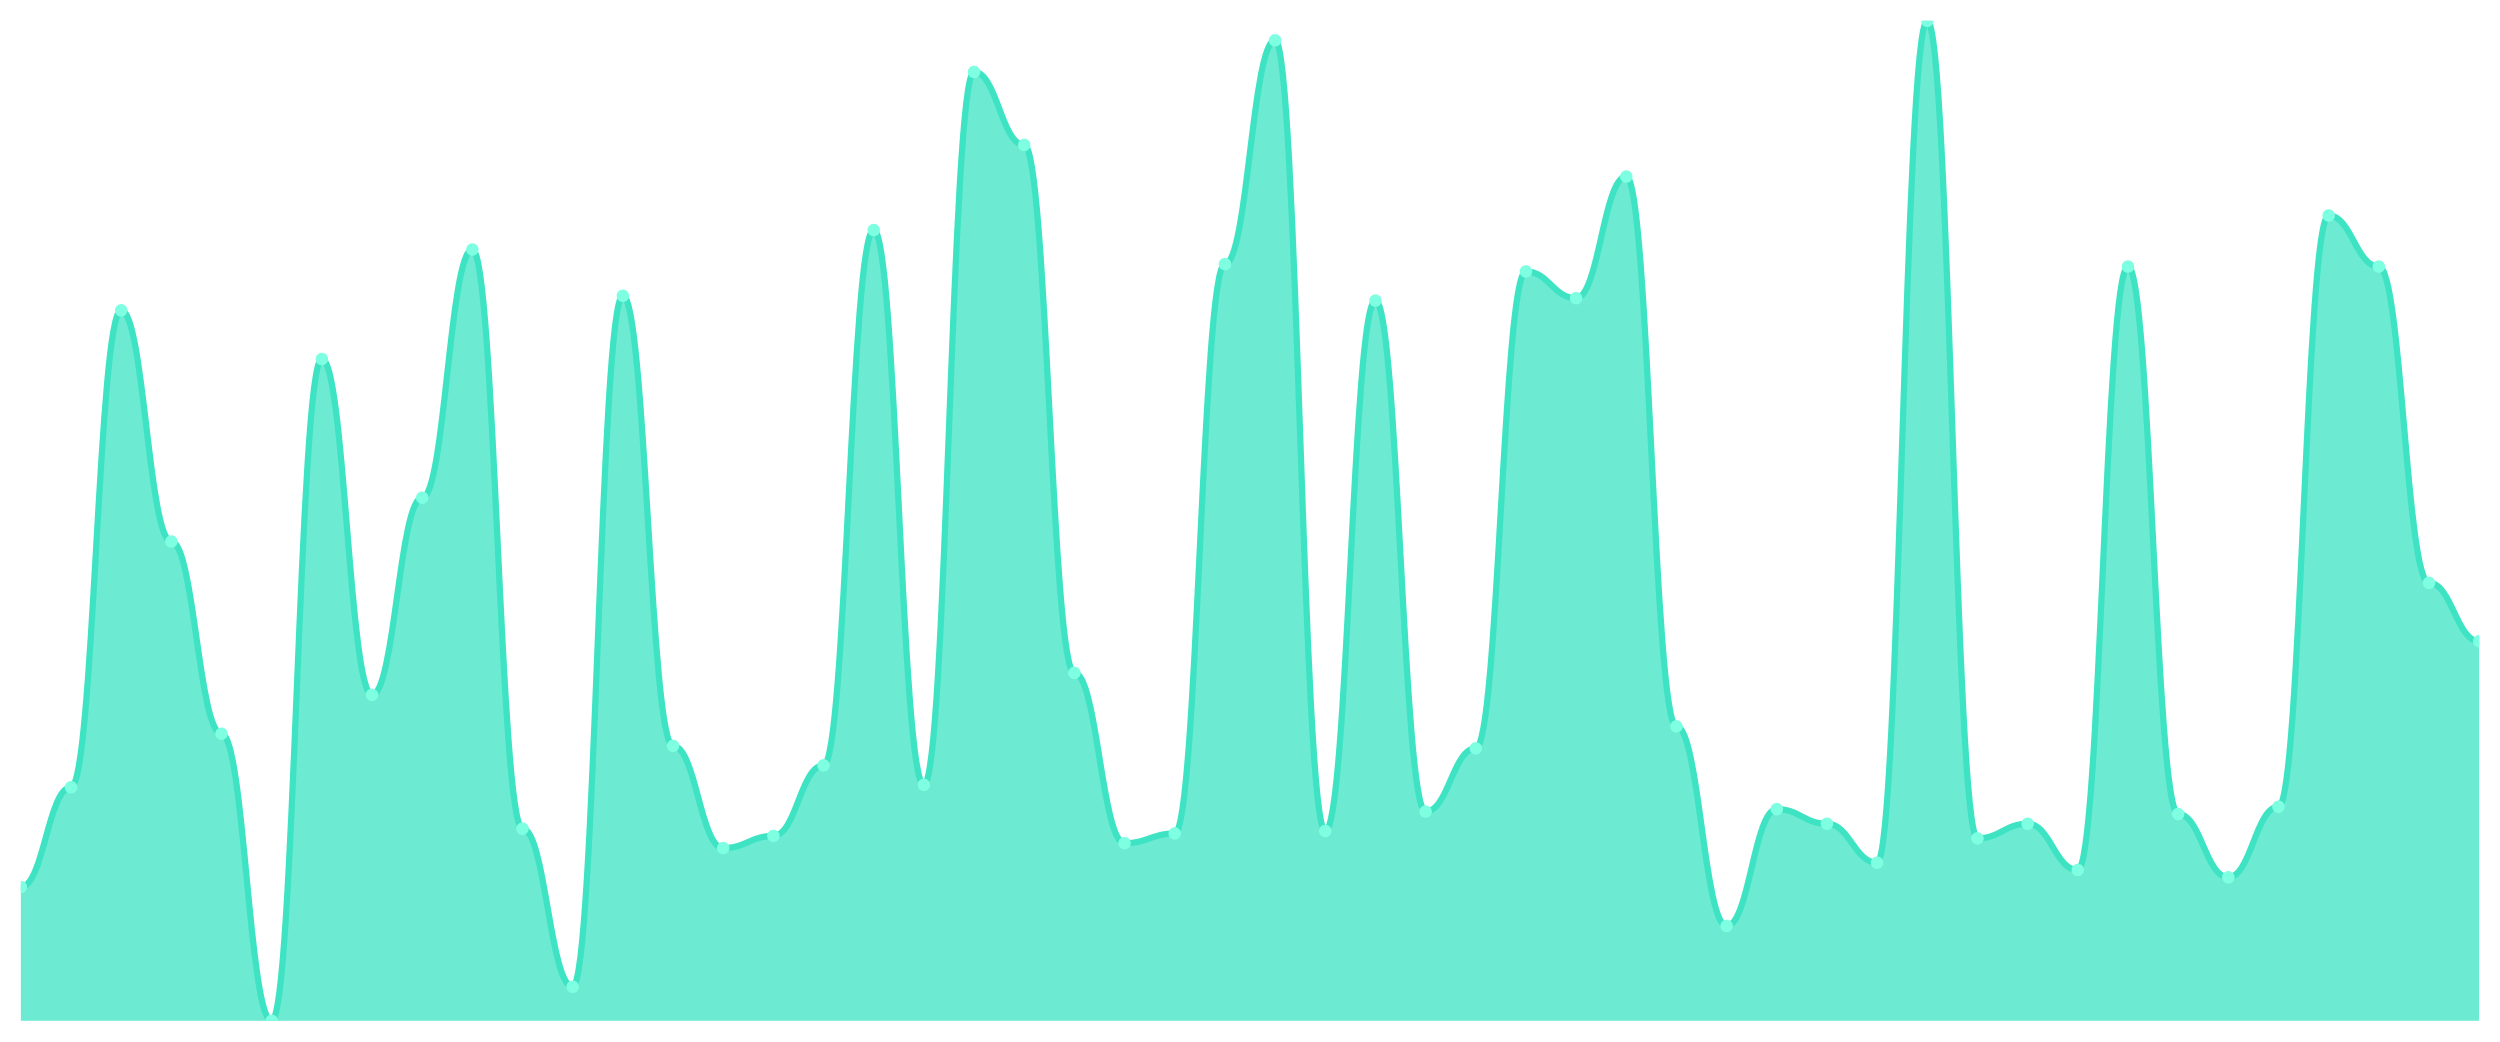
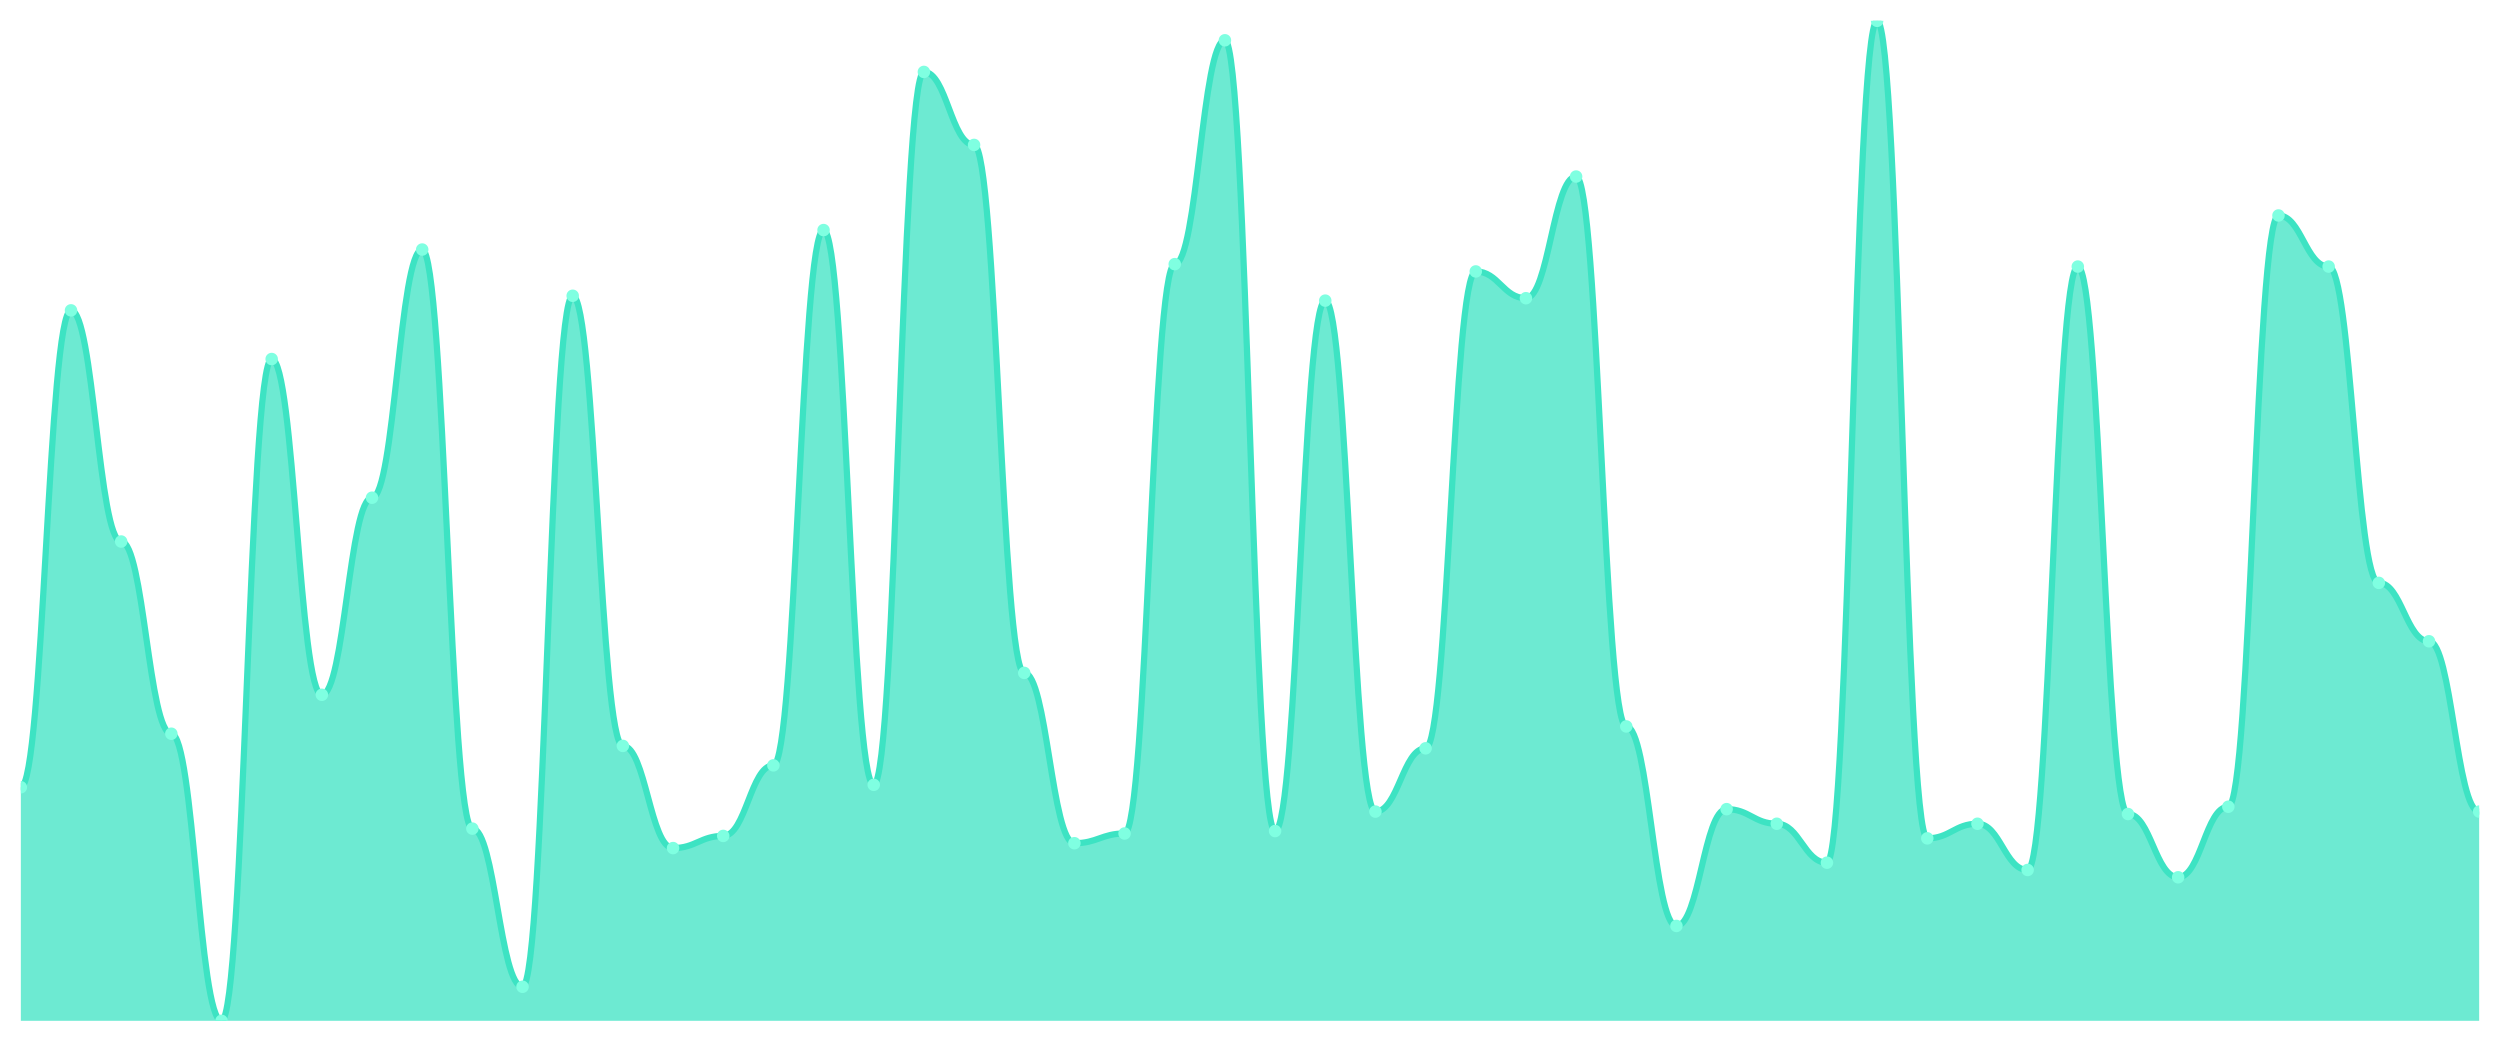
<svg xmlns="http://www.w3.org/2000/svg" viewBox="0 0 1200 500" width="1200" height="500">
  <defs>
    <clipPath id="c">
      <rect x="10" y="10" width="1180" height="480" />
    </clipPath>
  </defs>
  <rect width="1200" height="500" fill="none" />
  <g clip-path="url(#c)">
-     <path d="M 10,490 L 10,425.766 C 20.837,425.766 23.245,377.883 34.082,377.883 C 44.918,377.883 47.327,148.978 58.163,148.978 C 69,148.978 71.408,259.927 82.245,259.927 C 93.082,259.927 95.49,352.19 106.327,352.19 C 117.163,352.19 119.571,490 130.408,490 C 141.245,490 143.653,172.336 154.49,172.336 C 165.327,172.336 167.735,333.504 178.571,333.504 C 189.408,333.504 191.816,238.905 202.653,238.905 C 213.49,238.905 215.898,119.781 226.735,119.781 C 237.571,119.781 239.98,397.737 250.816,397.737 C 261.653,397.737 264.061,473.65 274.898,473.65 C 285.735,473.65 288.143,141.971 298.98,141.971 C 309.816,141.971 312.224,358.029 323.061,358.029 C 333.898,358.029 336.306,407.08 347.143,407.08 C 357.98,407.08 360.388,401.241 371.224,401.241 C 382.061,401.241 384.469,367.372 395.306,367.372 C 406.143,367.372 408.551,110.438 419.388,110.438 C 430.224,110.438 432.633,376.715 443.469,376.715 C 454.306,376.715 456.714,34.526 467.551,34.526 C 478.388,34.526 480.796,69.562 491.633,69.562 C 502.469,69.562 504.878,322.993 515.714,322.993 C 526.551,322.993 528.959,404.745 539.796,404.745 C 550.633,404.745 553.041,400.073 563.878,400.073 C 574.714,400.073 577.122,126.788 587.959,126.788 C 598.796,126.788 601.204,19.343 612.041,19.343 C 622.878,19.343 625.286,398.905 636.122,398.905 C 646.959,398.905 649.367,144.307 660.204,144.307 C 671.041,144.307 673.449,389.562 684.286,389.562 C 695.122,389.562 697.531,359.197 708.367,359.197 C 719.204,359.197 721.612,130.292 732.449,130.292 C 743.286,130.292 745.694,143.139 756.531,143.139 C 767.367,143.139 769.776,84.745 780.612,84.745 C 791.449,84.745 793.857,348.686 804.694,348.686 C 815.531,348.686 817.939,444.453 828.776,444.453 C 839.612,444.453 842.02,388.394 852.857,388.394 C 863.694,388.394 866.102,395.401 876.939,395.401 C 887.776,395.401 890.184,414.088 901.02,414.088 C 911.857,414.088 914.265,10 925.102,10 C 935.939,10 938.347,402.409 949.184,402.409 C 960.02,402.409 962.429,395.401 973.265,395.401 C 984.102,395.401 986.51,417.591 997.347,417.591 C 1008.184,417.591 1010.592,127.956 1021.429,127.956 C 1032.265,127.956 1034.673,390.73 1045.51,390.73 C 1056.347,390.73 1058.755,421.095 1069.592,421.095 C 1080.429,421.095 1082.837,387.226 1093.673,387.226 C 1104.51,387.226 1106.918,103.431 1117.755,103.431 C 1128.592,103.431 1131,127.956 1141.837,127.956 C 1152.673,127.956 1155.082,279.781 1165.918,279.781 C 1176.755,279.781 1179.163,307.81 1190,307.81 L 1190,490 Z" fill="rgba(61,227,195,0.75)" />
-     <path d="M 10,425.766 C 20.837,425.766 23.245,377.883 34.082,377.883 C 44.918,377.883 47.327,148.978 58.163,148.978 C 69,148.978 71.408,259.927 82.245,259.927 C 93.082,259.927 95.49,352.19 106.327,352.19 C 117.163,352.19 119.571,490 130.408,490 C 141.245,490 143.653,172.336 154.49,172.336 C 165.327,172.336 167.735,333.504 178.571,333.504 C 189.408,333.504 191.816,238.905 202.653,238.905 C 213.49,238.905 215.898,119.781 226.735,119.781 C 237.571,119.781 239.98,397.737 250.816,397.737 C 261.653,397.737 264.061,473.65 274.898,473.65 C 285.735,473.65 288.143,141.971 298.98,141.971 C 309.816,141.971 312.224,358.029 323.061,358.029 C 333.898,358.029 336.306,407.08 347.143,407.08 C 357.98,407.08 360.388,401.241 371.224,401.241 C 382.061,401.241 384.469,367.372 395.306,367.372 C 406.143,367.372 408.551,110.438 419.388,110.438 C 430.224,110.438 432.633,376.715 443.469,376.715 C 454.306,376.715 456.714,34.526 467.551,34.526 C 478.388,34.526 480.796,69.562 491.633,69.562 C 502.469,69.562 504.878,322.993 515.714,322.993 C 526.551,322.993 528.959,404.745 539.796,404.745 C 550.633,404.745 553.041,400.073 563.878,400.073 C 574.714,400.073 577.122,126.788 587.959,126.788 C 598.796,126.788 601.204,19.343 612.041,19.343 C 622.878,19.343 625.286,398.905 636.122,398.905 C 646.959,398.905 649.367,144.307 660.204,144.307 C 671.041,144.307 673.449,389.562 684.286,389.562 C 695.122,389.562 697.531,359.197 708.367,359.197 C 719.204,359.197 721.612,130.292 732.449,130.292 C 743.286,130.292 745.694,143.139 756.531,143.139 C 767.367,143.139 769.776,84.745 780.612,84.745 C 791.449,84.745 793.857,348.686 804.694,348.686 C 815.531,348.686 817.939,444.453 828.776,444.453 C 839.612,444.453 842.02,388.394 852.857,388.394 C 863.694,388.394 866.102,395.401 876.939,395.401 C 887.776,395.401 890.184,414.088 901.02,414.088 C 911.857,414.088 914.265,10 925.102,10 C 935.939,10 938.347,402.409 949.184,402.409 C 960.02,402.409 962.429,395.401 973.265,395.401 C 984.102,395.401 986.51,417.591 997.347,417.591 C 1008.184,417.591 1010.592,127.956 1021.429,127.956 C 1032.265,127.956 1034.673,390.73 1045.51,390.73 C 1056.347,390.73 1058.755,421.095 1069.592,421.095 C 1080.429,421.095 1082.837,387.226 1093.673,387.226 C 1104.51,387.226 1106.918,103.431 1117.755,103.431 C 1128.592,103.431 1131,127.956 1141.837,127.956 C 1152.673,127.956 1155.082,279.781 1165.918,279.781 C 1176.755,279.781 1179.163,307.81 1190,307.81" fill="none" stroke="#3de3c3" stroke-width="3" stroke-linecap="round" stroke-linejoin="round" />
-     <circle cx="10" cy="425.766" r="3" fill="#7fffe1" />
-     <circle cx="34.082" cy="377.883" r="3" fill="#7fffe1" />
-     <circle cx="58.163" cy="148.978" r="3" fill="#7fffe1" />
-     <circle cx="82.245" cy="259.927" r="3" fill="#7fffe1" />
-     <circle cx="106.327" cy="352.19" r="3" fill="#7fffe1" />
-     <circle cx="130.408" cy="490" r="3" fill="#7fffe1" />
-     <circle cx="154.49" cy="172.336" r="3" fill="#7fffe1" />
-     <circle cx="178.571" cy="333.504" r="3" fill="#7fffe1" />
-     <circle cx="202.653" cy="238.905" r="3" fill="#7fffe1" />
-     <circle cx="226.735" cy="119.781" r="3" fill="#7fffe1" />
-     <circle cx="250.816" cy="397.737" r="3" fill="#7fffe1" />
-     <circle cx="274.898" cy="473.65" r="3" fill="#7fffe1" />
-     <circle cx="298.98" cy="141.971" r="3" fill="#7fffe1" />
-     <circle cx="323.061" cy="358.029" r="3" fill="#7fffe1" />
-     <circle cx="347.143" cy="407.08" r="3" fill="#7fffe1" />
-     <circle cx="371.224" cy="401.241" r="3" fill="#7fffe1" />
-     <circle cx="395.306" cy="367.372" r="3" fill="#7fffe1" />
-     <circle cx="419.388" cy="110.438" r="3" fill="#7fffe1" />
-     <circle cx="443.469" cy="376.715" r="3" fill="#7fffe1" />
-     <circle cx="467.551" cy="34.526" r="3" fill="#7fffe1" />
-     <circle cx="491.633" cy="69.562" r="3" fill="#7fffe1" />
-     <circle cx="515.714" cy="322.993" r="3" fill="#7fffe1" />
-     <circle cx="539.796" cy="404.745" r="3" fill="#7fffe1" />
-     <circle cx="563.878" cy="400.073" r="3" fill="#7fffe1" />
-     <circle cx="587.959" cy="126.788" r="3" fill="#7fffe1" />
-     <circle cx="612.041" cy="19.343" r="3" fill="#7fffe1" />
-     <circle cx="636.122" cy="398.905" r="3" fill="#7fffe1" />
-     <circle cx="660.204" cy="144.307" r="3" fill="#7fffe1" />
-     <circle cx="684.286" cy="389.562" r="3" fill="#7fffe1" />
-     <circle cx="708.367" cy="359.197" r="3" fill="#7fffe1" />
-     <circle cx="732.449" cy="130.292" r="3" fill="#7fffe1" />
-     <circle cx="756.531" cy="143.139" r="3" fill="#7fffe1" />
-     <circle cx="780.612" cy="84.745" r="3" fill="#7fffe1" />
-     <circle cx="804.694" cy="348.686" r="3" fill="#7fffe1" />
-     <circle cx="828.776" cy="444.453" r="3" fill="#7fffe1" />
-     <circle cx="852.857" cy="388.394" r="3" fill="#7fffe1" />
-     <circle cx="876.939" cy="395.401" r="3" fill="#7fffe1" />
-     <circle cx="901.02" cy="414.088" r="3" fill="#7fffe1" />
-     <circle cx="925.102" cy="10" r="3" fill="#7fffe1" />
-     <circle cx="949.184" cy="402.409" r="3" fill="#7fffe1" />
-     <circle cx="973.265" cy="395.401" r="3" fill="#7fffe1" />
-     <circle cx="997.347" cy="417.591" r="3" fill="#7fffe1" />
-     <circle cx="1021.429" cy="127.956" r="3" fill="#7fffe1" />
-     <circle cx="1045.51" cy="390.73" r="3" fill="#7fffe1" />
-     <circle cx="1069.592" cy="421.095" r="3" fill="#7fffe1" />
-     <circle cx="1093.673" cy="387.226" r="3" fill="#7fffe1" />
-     <circle cx="1117.755" cy="103.431" r="3" fill="#7fffe1" />
-     <circle cx="1141.837" cy="127.956" r="3" fill="#7fffe1" />
-     <circle cx="1165.918" cy="279.781" r="3" fill="#7fffe1" />
-     <circle cx="1190" cy="307.81" r="3" fill="#7fffe1" />
+     <path d="M 10,490 L 10,377.883 C 20.837,377.883 23.245,148.978 34.082,148.978 C 44.918,148.978 47.327,259.927 58.163,259.927 C 69,259.927 71.408,352.19 82.245,352.19 C 93.082,352.19 95.49,490 106.327,490 C 117.163,490 119.571,172.336 130.408,172.336 C 141.245,172.336 143.653,333.504 154.49,333.504 C 165.327,333.504 167.735,238.905 178.571,238.905 C 189.408,238.905 191.816,119.781 202.653,119.781 C 213.49,119.781 215.898,397.737 226.735,397.737 C 237.571,397.737 239.98,473.65 250.816,473.65 C 261.653,473.65 264.061,141.971 274.898,141.971 C 285.735,141.971 288.143,358.029 298.98,358.029 C 309.816,358.029 312.224,407.08 323.061,407.08 C 333.898,407.08 336.306,401.241 347.143,401.241 C 357.98,401.241 360.388,367.372 371.224,367.372 C 382.061,367.372 384.469,110.438 395.306,110.438 C 406.143,110.438 408.551,376.715 419.388,376.715 C 430.224,376.715 432.633,34.526 443.469,34.526 C 454.306,34.526 456.714,69.562 467.551,69.562 C 478.388,69.562 480.796,322.993 491.633,322.993 C 502.469,322.993 504.878,404.745 515.714,404.745 C 526.551,404.745 528.959,400.073 539.796,400.073 C 550.633,400.073 553.041,126.788 563.878,126.788 C 574.714,126.788 577.122,19.343 587.959,19.343 C 598.796,19.343 601.204,398.905 612.041,398.905 C 622.878,398.905 625.286,144.307 636.122,144.307 C 646.959,144.307 649.367,389.562 660.204,389.562 C 671.041,389.562 673.449,359.197 684.286,359.197 C 695.122,359.197 697.531,130.292 708.367,130.292 C 719.204,130.292 721.612,143.139 732.449,143.139 C 743.286,143.139 745.694,84.745 756.531,84.745 C 767.367,84.745 769.776,348.686 780.612,348.686 C 791.449,348.686 793.857,444.453 804.694,444.453 C 815.531,444.453 817.939,388.394 828.776,388.394 C 839.612,388.394 842.02,395.401 852.857,395.401 C 863.694,395.401 866.102,414.088 876.939,414.088 C 887.776,414.088 890.184,10 901.02,10 C 911.857,10 914.265,402.409 925.102,402.409 C 935.939,402.409 938.347,395.401 949.184,395.401 C 960.02,395.401 962.429,417.591 973.265,417.591 C 984.102,417.591 986.51,127.956 997.347,127.956 C 1008.184,127.956 1010.592,390.73 1021.429,390.73 C 1032.265,390.73 1034.673,421.095 1045.51,421.095 C 1056.347,421.095 1058.755,387.226 1069.592,387.226 C 1080.429,387.226 1082.837,103.431 1093.673,103.431 C 1104.51,103.431 1106.918,127.956 1117.755,127.956 C 1128.592,127.956 1131,279.781 1141.837,279.781 C 1152.673,279.781 1155.082,307.81 1165.918,307.81 C 1176.755,307.81 1179.163,389.562 1190,389.562 L 1190,490 Z" fill="rgba(61,227,195,0.75)" />
+     <path d="M 10,377.883 C 20.837,377.883 23.245,148.978 34.082,148.978 C 44.918,148.978 47.327,259.927 58.163,259.927 C 69,259.927 71.408,352.19 82.245,352.19 C 93.082,352.19 95.49,490 106.327,490 C 117.163,490 119.571,172.336 130.408,172.336 C 141.245,172.336 143.653,333.504 154.49,333.504 C 165.327,333.504 167.735,238.905 178.571,238.905 C 189.408,238.905 191.816,119.781 202.653,119.781 C 213.49,119.781 215.898,397.737 226.735,397.737 C 237.571,397.737 239.98,473.65 250.816,473.65 C 261.653,473.65 264.061,141.971 274.898,141.971 C 285.735,141.971 288.143,358.029 298.98,358.029 C 309.816,358.029 312.224,407.08 323.061,407.08 C 333.898,407.08 336.306,401.241 347.143,401.241 C 357.98,401.241 360.388,367.372 371.224,367.372 C 382.061,367.372 384.469,110.438 395.306,110.438 C 406.143,110.438 408.551,376.715 419.388,376.715 C 430.224,376.715 432.633,34.526 443.469,34.526 C 454.306,34.526 456.714,69.562 467.551,69.562 C 478.388,69.562 480.796,322.993 491.633,322.993 C 502.469,322.993 504.878,404.745 515.714,404.745 C 526.551,404.745 528.959,400.073 539.796,400.073 C 550.633,400.073 553.041,126.788 563.878,126.788 C 574.714,126.788 577.122,19.343 587.959,19.343 C 598.796,19.343 601.204,398.905 612.041,398.905 C 622.878,398.905 625.286,144.307 636.122,144.307 C 646.959,144.307 649.367,389.562 660.204,389.562 C 671.041,389.562 673.449,359.197 684.286,359.197 C 695.122,359.197 697.531,130.292 708.367,130.292 C 719.204,130.292 721.612,143.139 732.449,143.139 C 743.286,143.139 745.694,84.745 756.531,84.745 C 767.367,84.745 769.776,348.686 780.612,348.686 C 791.449,348.686 793.857,444.453 804.694,444.453 C 815.531,444.453 817.939,388.394 828.776,388.394 C 839.612,388.394 842.02,395.401 852.857,395.401 C 863.694,395.401 866.102,414.088 876.939,414.088 C 887.776,414.088 890.184,10 901.02,10 C 911.857,10 914.265,402.409 925.102,402.409 C 935.939,402.409 938.347,395.401 949.184,395.401 C 960.02,395.401 962.429,417.591 973.265,417.591 C 984.102,417.591 986.51,127.956 997.347,127.956 C 1008.184,127.956 1010.592,390.73 1021.429,390.73 C 1032.265,390.73 1034.673,421.095 1045.51,421.095 C 1056.347,421.095 1058.755,387.226 1069.592,387.226 C 1080.429,387.226 1082.837,103.431 1093.673,103.431 C 1104.51,103.431 1106.918,127.956 1117.755,127.956 C 1128.592,127.956 1131,279.781 1141.837,279.781 C 1152.673,279.781 1155.082,307.81 1165.918,307.81 C 1176.755,307.81 1179.163,389.562 1190,389.562" fill="none" stroke="#3de3c3" stroke-width="3" stroke-linecap="round" stroke-linejoin="round" />
+     <circle cx="10" cy="377.883" r="3" fill="#7fffe1" />
+     <circle cx="34.082" cy="148.978" r="3" fill="#7fffe1" />
+     <circle cx="58.163" cy="259.927" r="3" fill="#7fffe1" />
+     <circle cx="82.245" cy="352.19" r="3" fill="#7fffe1" />
+     <circle cx="106.327" cy="490" r="3" fill="#7fffe1" />
+     <circle cx="130.408" cy="172.336" r="3" fill="#7fffe1" />
+     <circle cx="154.49" cy="333.504" r="3" fill="#7fffe1" />
+     <circle cx="178.571" cy="238.905" r="3" fill="#7fffe1" />
+     <circle cx="202.653" cy="119.781" r="3" fill="#7fffe1" />
+     <circle cx="226.735" cy="397.737" r="3" fill="#7fffe1" />
+     <circle cx="250.816" cy="473.65" r="3" fill="#7fffe1" />
+     <circle cx="274.898" cy="141.971" r="3" fill="#7fffe1" />
+     <circle cx="298.98" cy="358.029" r="3" fill="#7fffe1" />
+     <circle cx="323.061" cy="407.08" r="3" fill="#7fffe1" />
+     <circle cx="347.143" cy="401.241" r="3" fill="#7fffe1" />
+     <circle cx="371.224" cy="367.372" r="3" fill="#7fffe1" />
+     <circle cx="395.306" cy="110.438" r="3" fill="#7fffe1" />
+     <circle cx="419.388" cy="376.715" r="3" fill="#7fffe1" />
+     <circle cx="443.469" cy="34.526" r="3" fill="#7fffe1" />
+     <circle cx="467.551" cy="69.562" r="3" fill="#7fffe1" />
+     <circle cx="491.633" cy="322.993" r="3" fill="#7fffe1" />
+     <circle cx="515.714" cy="404.745" r="3" fill="#7fffe1" />
+     <circle cx="539.796" cy="400.073" r="3" fill="#7fffe1" />
+     <circle cx="563.878" cy="126.788" r="3" fill="#7fffe1" />
+     <circle cx="587.959" cy="19.343" r="3" fill="#7fffe1" />
+     <circle cx="612.041" cy="398.905" r="3" fill="#7fffe1" />
+     <circle cx="636.122" cy="144.307" r="3" fill="#7fffe1" />
+     <circle cx="660.204" cy="389.562" r="3" fill="#7fffe1" />
+     <circle cx="684.286" cy="359.197" r="3" fill="#7fffe1" />
+     <circle cx="708.367" cy="130.292" r="3" fill="#7fffe1" />
+     <circle cx="732.449" cy="143.139" r="3" fill="#7fffe1" />
+     <circle cx="756.531" cy="84.745" r="3" fill="#7fffe1" />
+     <circle cx="780.612" cy="348.686" r="3" fill="#7fffe1" />
+     <circle cx="804.694" cy="444.453" r="3" fill="#7fffe1" />
+     <circle cx="828.776" cy="388.394" r="3" fill="#7fffe1" />
+     <circle cx="852.857" cy="395.401" r="3" fill="#7fffe1" />
+     <circle cx="876.939" cy="414.088" r="3" fill="#7fffe1" />
+     <circle cx="901.02" cy="10" r="3" fill="#7fffe1" />
+     <circle cx="925.102" cy="402.409" r="3" fill="#7fffe1" />
+     <circle cx="949.184" cy="395.401" r="3" fill="#7fffe1" />
+     <circle cx="973.265" cy="417.591" r="3" fill="#7fffe1" />
+     <circle cx="997.347" cy="127.956" r="3" fill="#7fffe1" />
+     <circle cx="1021.429" cy="390.73" r="3" fill="#7fffe1" />
+     <circle cx="1045.51" cy="421.095" r="3" fill="#7fffe1" />
+     <circle cx="1069.592" cy="387.226" r="3" fill="#7fffe1" />
+     <circle cx="1093.673" cy="103.431" r="3" fill="#7fffe1" />
+     <circle cx="1117.755" cy="127.956" r="3" fill="#7fffe1" />
+     <circle cx="1141.837" cy="279.781" r="3" fill="#7fffe1" />
+     <circle cx="1165.918" cy="307.81" r="3" fill="#7fffe1" />
+     <circle cx="1190" cy="389.562" r="3" fill="#7fffe1" />
  </g>
</svg>
